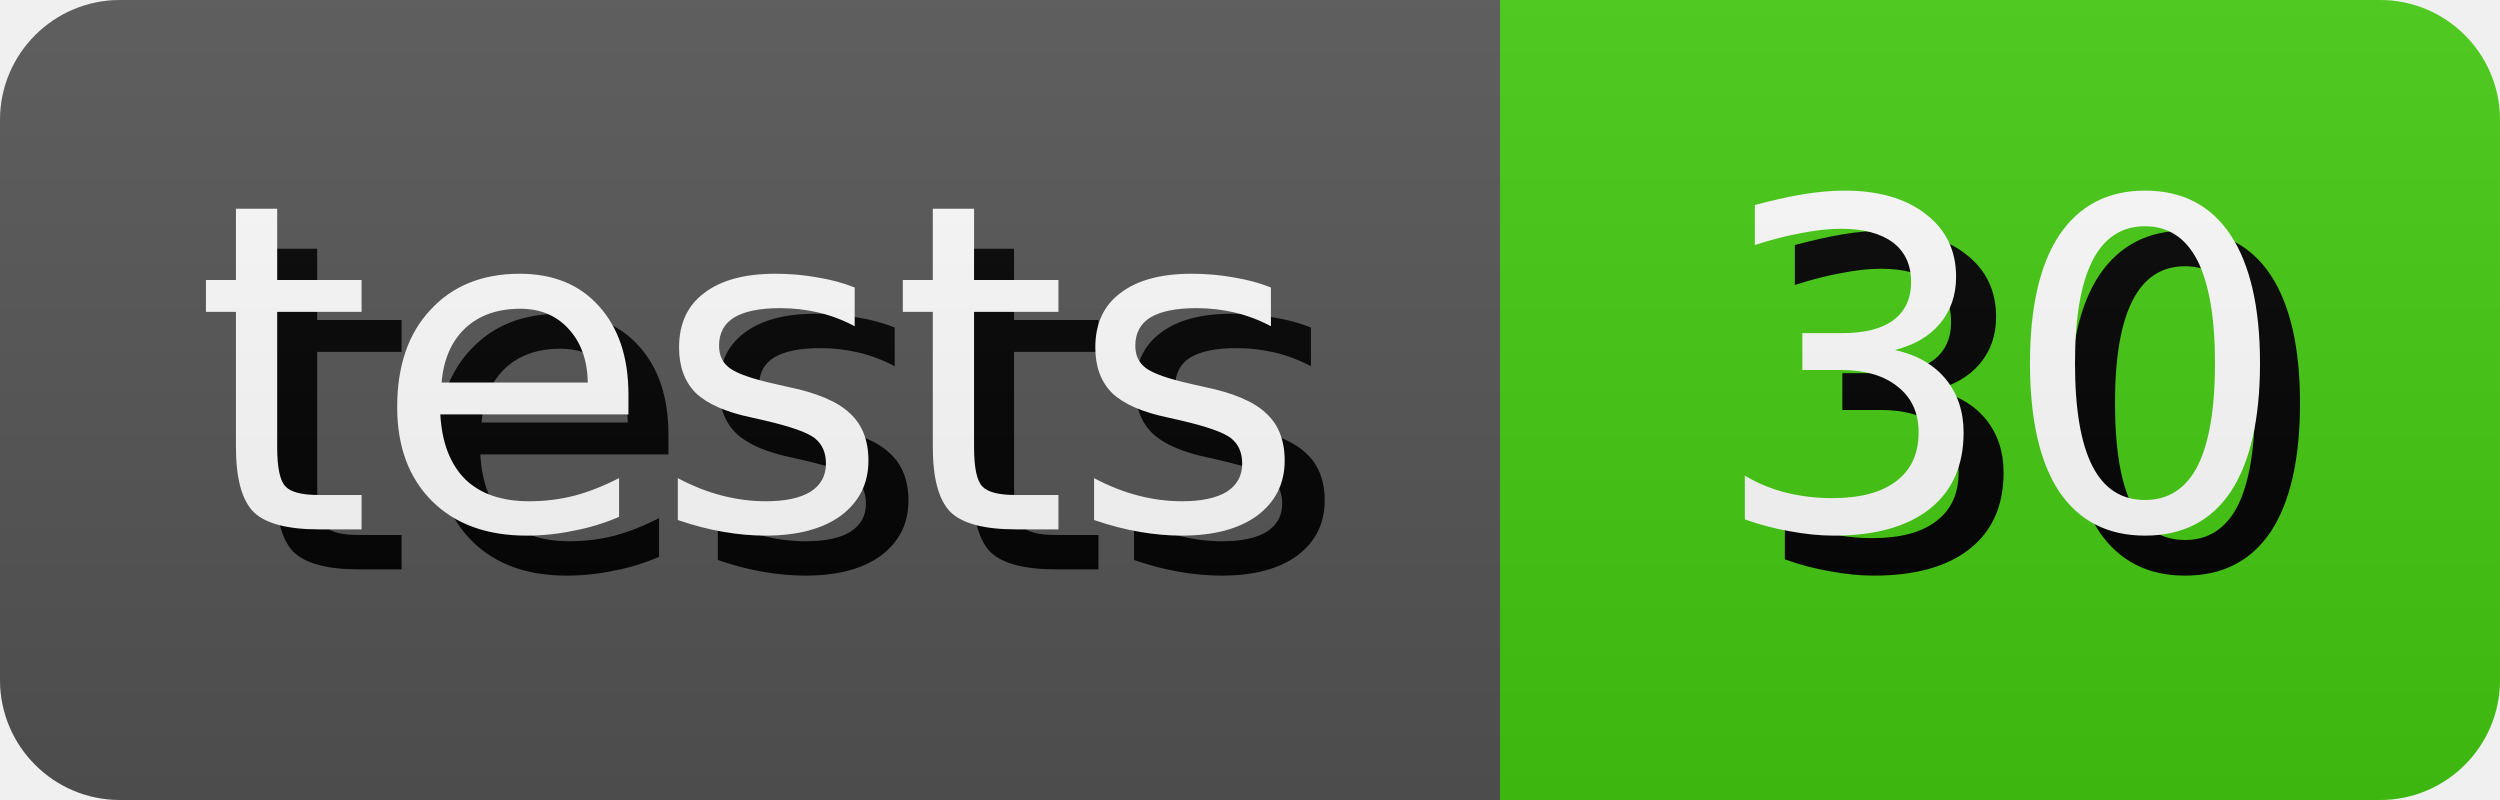
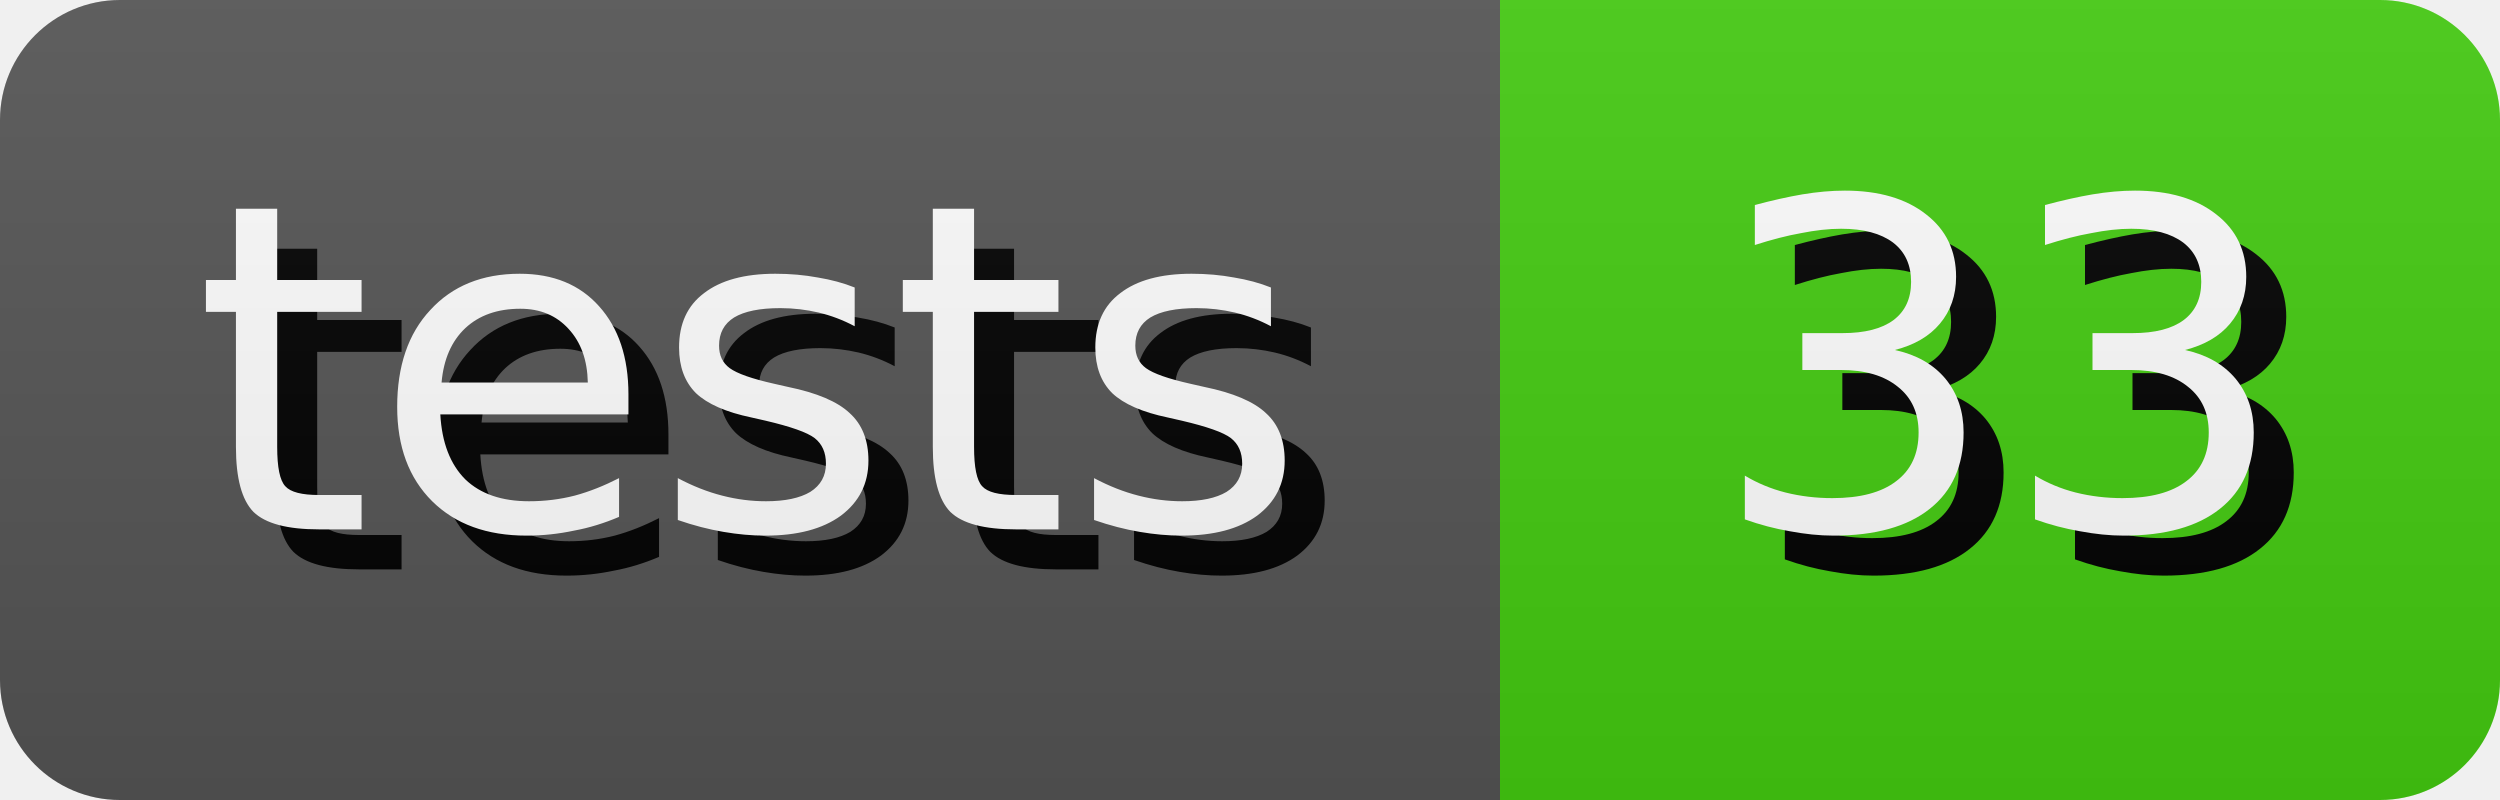
- <svg xmlns="http://www.w3.org/2000/svg" width="62.5" height="20" role="img" aria-label="tests: 30">
+ <svg xmlns="http://www.w3.org/2000/svg" width="62.5" height="20" role="img" aria-label="tests: 33">
  <style>
        rect {
            height: 20px;
        }

        text {
            text-rendering: geometricPrecision;
            dominant-baseline: middle;
            text-anchor: middle;
            font-family: Verdana,Geneva,DejaVu Sans,sans-serif;
            font-size: 11.4px;
            fill: #fff;
        }

        .shadow {
            transform: translate(1px, 1px);
            fill: #010101;
        }
    </style>
  <linearGradient id="s" x2="0" y2="100%">
    <stop offset="0" stop-color="#bbb" stop-opacity=".1" />
    <stop offset="1" stop-opacity=".1" />
  </linearGradient>
  <clipPath id="r">
    <rect width="100%" rx="3" fill="#fff" />
  </clipPath>
  <g clip-path="url(#r)">
    <g>
      <rect width="37.5" fill="#555" />
      <text x="18.75" y="10.0" class="shadow">tests</text>
      <text x="18.75" y="10.0">tests</text>
    </g>
    <g transform="translate(37.5 0)">
      <rect width="25.0" fill="#4c1" />
-       <text x="12.5" y="10.0" class="shadow">30</text>
-       <text x="12.5" y="10.0">30</text>
+       <text x="12.5" y="10.0" class="shadow">33</text>
+       <text x="12.5" y="10.0">33</text>
    </g>
    <rect width="100%" height="100%" fill="url(#s)" />
  </g>
</svg>
